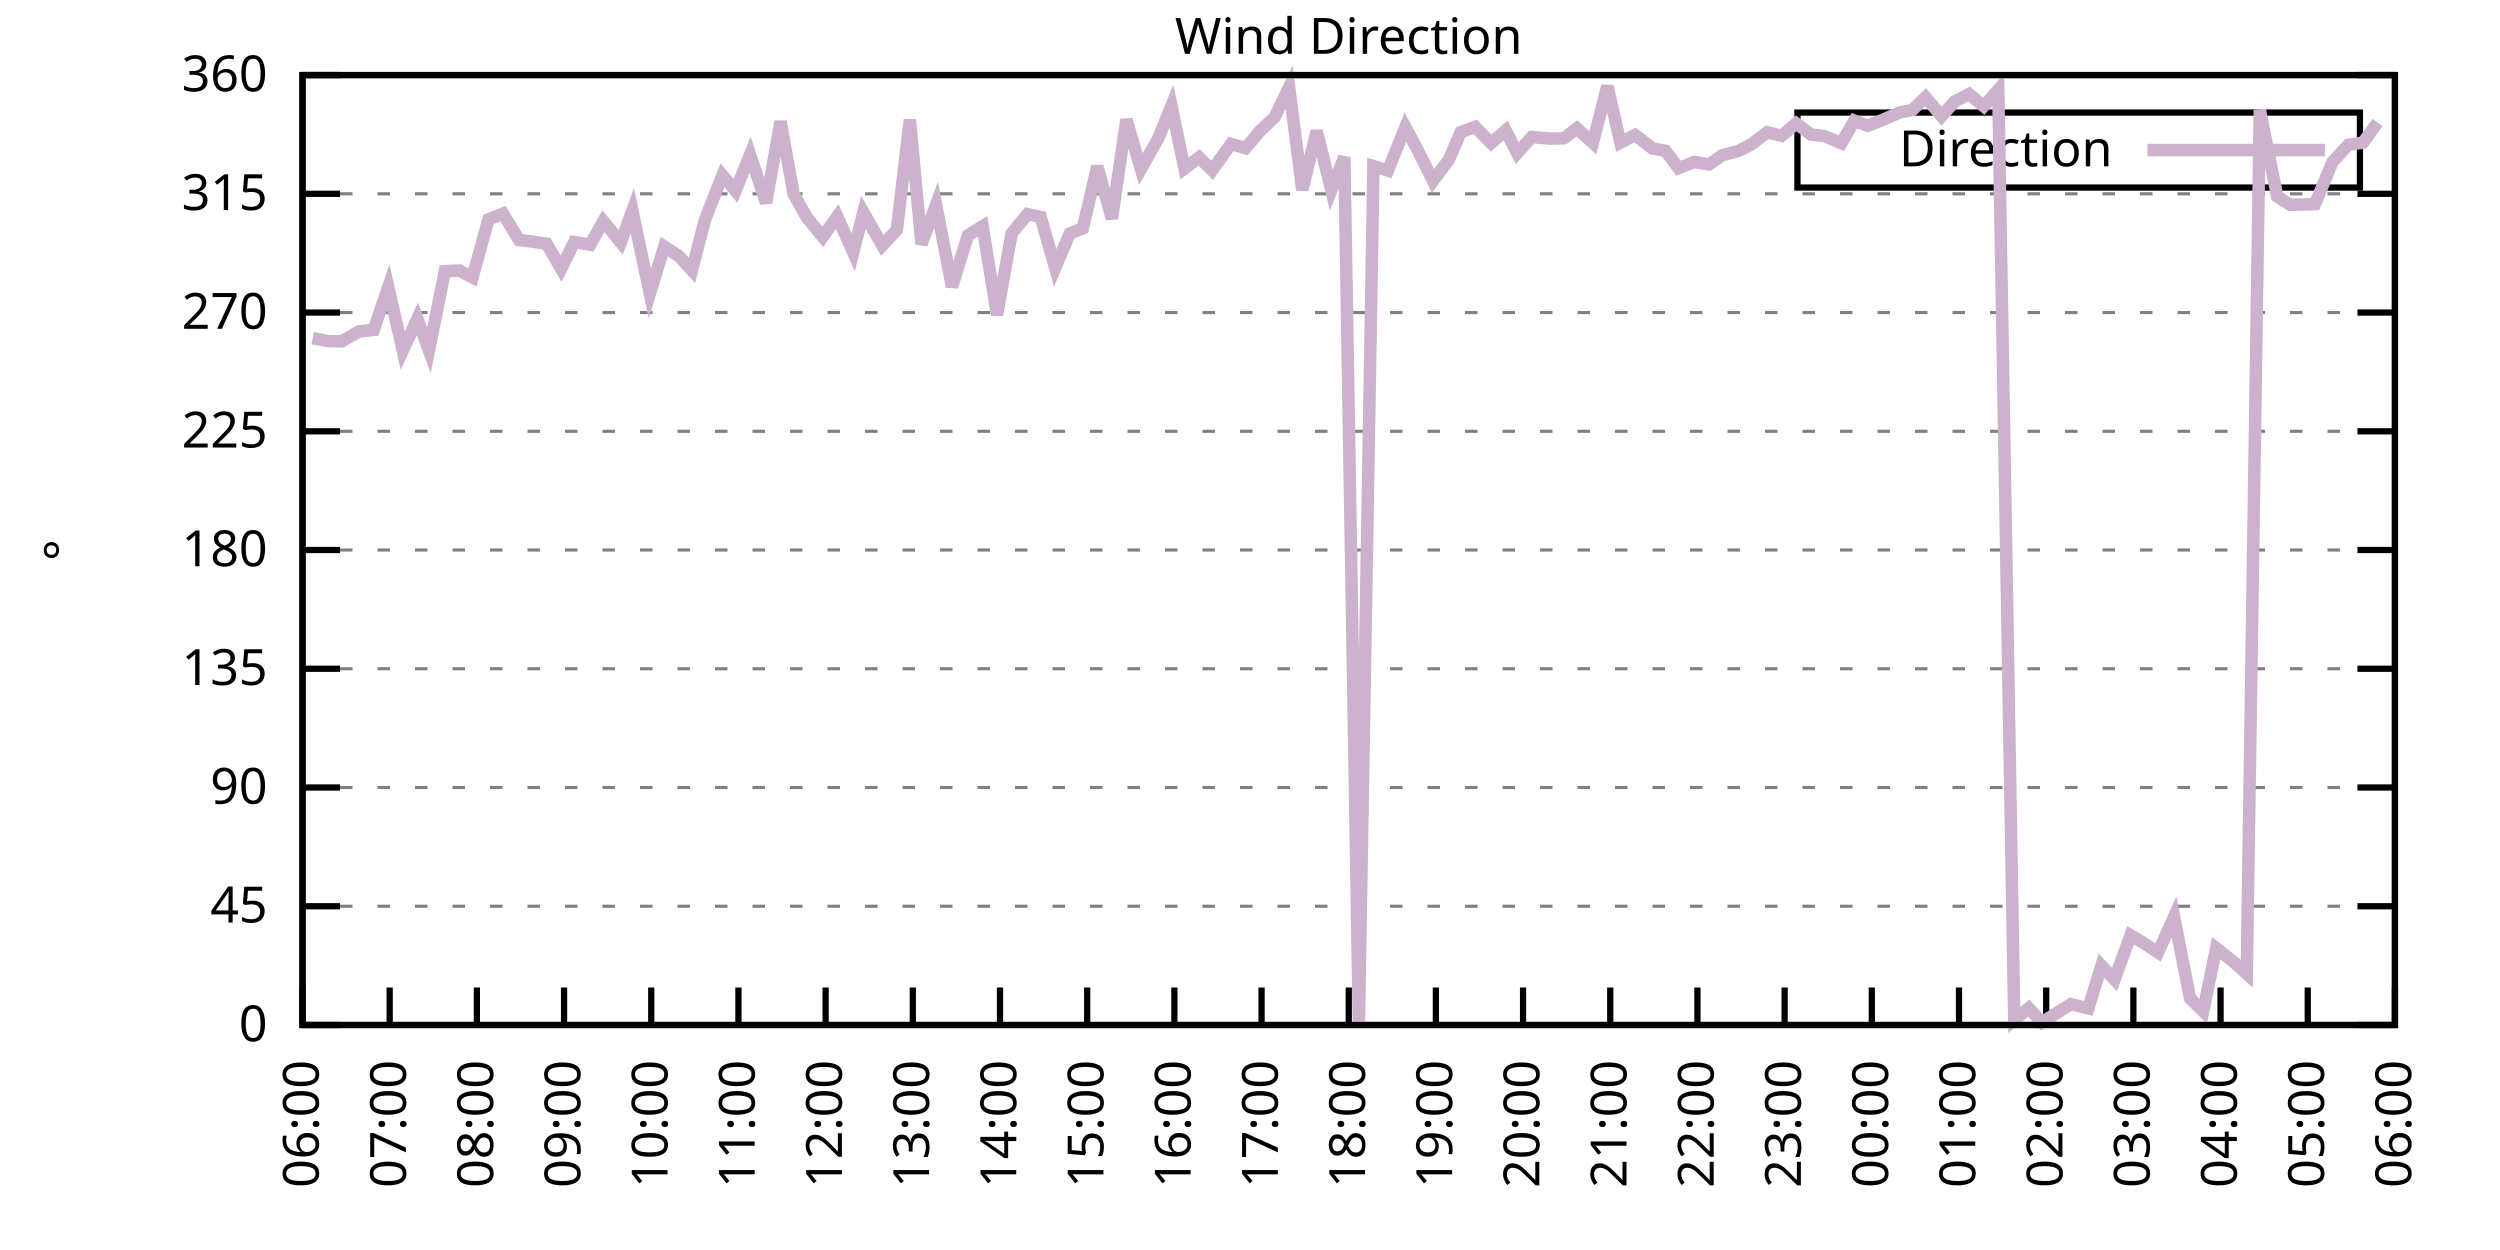
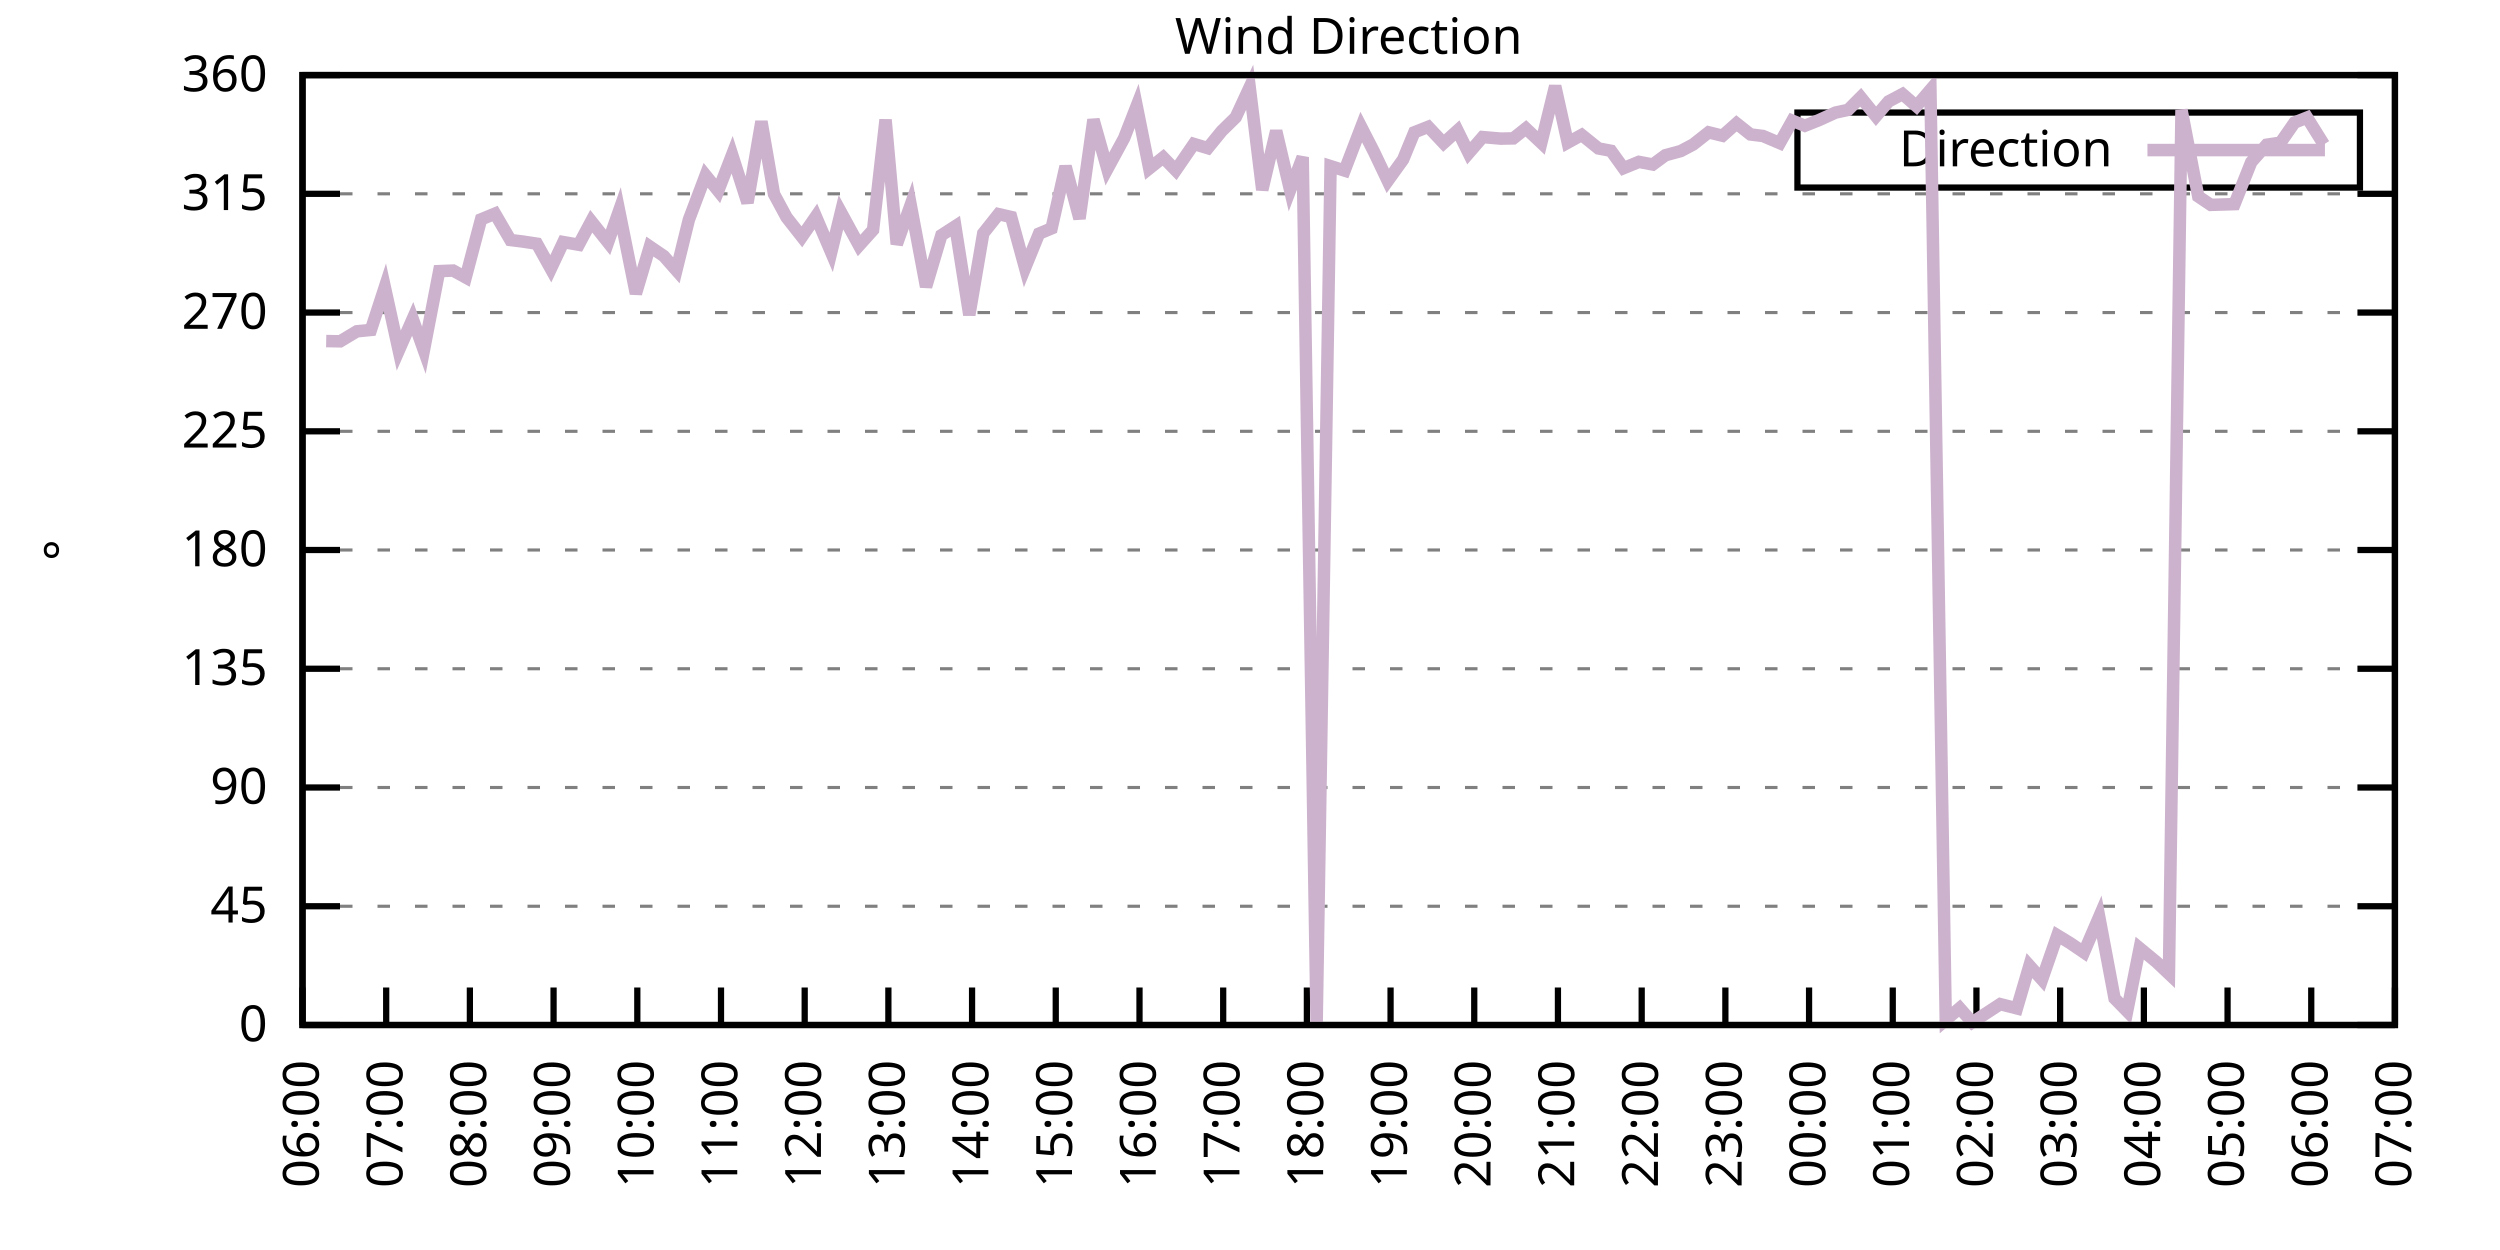
<svg xmlns="http://www.w3.org/2000/svg" xmlns:xlink="http://www.w3.org/1999/xlink" width="400" height="200" viewBox="0 0 400 200">
  <g id="gnuplot_canvas">
    <rect x="0" y="0" width="400" height="200" fill="none" />
    <defs>
      <circle id="gpDot" r="0.5" stroke-width="0.5" stroke="currentColor" />
      <path id="gpPt0" stroke-width="0.333" stroke="currentColor" d="M-1,0 h2 M0,-1 v2" />
      <path id="gpPt1" stroke-width="0.333" stroke="currentColor" d="M-1,-1 L1,1 M1,-1 L-1,1" />
      <path id="gpPt2" stroke-width="0.333" stroke="currentColor" d="M-1,0 L1,0 M0,-1 L0,1 M-1,-1 L1,1 M-1,1 L1,-1" />
      <rect id="gpPt3" stroke-width="0.333" stroke="currentColor" x="-1" y="-1" width="2" height="2" />
      <rect id="gpPt4" stroke-width="0.333" stroke="currentColor" fill="currentColor" x="-1" y="-1" width="2" height="2" />
      <circle id="gpPt5" stroke-width="0.333" stroke="currentColor" cx="0" cy="0" r="1" />
      <use xlink:href="#gpPt5" id="gpPt6" fill="currentColor" stroke="none" />
      <path id="gpPt7" stroke-width="0.333" stroke="currentColor" d="M0,-1.33 L-1.33,0.67 L1.33,0.67 z" />
      <use xlink:href="#gpPt7" id="gpPt8" fill="currentColor" stroke="none" />
      <use xlink:href="#gpPt7" id="gpPt9" stroke="currentColor" transform="rotate(180)" />
      <use xlink:href="#gpPt9" id="gpPt10" fill="currentColor" stroke="none" />
      <use xlink:href="#gpPt3" id="gpPt11" stroke="currentColor" transform="rotate(45)" />
      <use xlink:href="#gpPt11" id="gpPt12" fill="currentColor" stroke="none" />
      <path id="gpPt13" stroke-width="0.333" stroke="currentColor" d="M0,1.330 L1.265,0.411 L0.782,-1.067 L-0.782,-1.076 L-1.265,0.411 z" />
      <use xlink:href="#gpPt13" id="gpPt14" fill="currentColor" stroke="none" />
      <filter id="textbox" filterUnits="objectBoundingBox" x="0" y="0" height="1" width="1">
        <feFlood flood-color="white" flood-opacity="1" result="bgnd" />
        <feComposite in="SourceGraphic" in2="bgnd" operator="atop" />
      </filter>
      <filter id="greybox" filterUnits="objectBoundingBox" x="0" y="0" height="1" width="1">
        <feFlood flood-color="lightgrey" flood-opacity="1" result="grey" />
        <feComposite in="SourceGraphic" in2="grey" operator="atop" />
      </filter>
    </defs>
    <g fill="none" color="white" stroke="currentColor" stroke-width="1.00" stroke-linecap="butt" stroke-linejoin="miter">
</g>
    <g fill="none" color="black" stroke="currentColor" stroke-width="1.00" stroke-linecap="butt" stroke-linejoin="miter">
      <g stroke="none" shape-rendering="crispEdges">
        <polygon fill="rgb(255, 255, 255)" points="48.40,164.00 383.18,164.00 383.18,12.02 48.40,12.02 " />
      </g>
    </g>
    <g fill="none" color="black" stroke="currentColor" stroke-width="1.00" stroke-linecap="butt" stroke-linejoin="miter">
</g>
    <g fill="none" color="black" stroke="black" stroke-width="0.50" stroke-linecap="butt" stroke-linejoin="miter">
</g>
    <g fill="none" color="gray" stroke="currentColor" stroke-width="0.50" stroke-linecap="butt" stroke-linejoin="miter">
      <path stroke="gray" stroke-dasharray="2,4" class="gridline" d="M48.40,164.00 L383.19,164.00  " />
    </g>
    <g fill="none" color="gray" stroke="gray" stroke-width="1.00" stroke-linecap="butt" stroke-linejoin="miter">
</g>
    <g fill="none" color="black" stroke="currentColor" stroke-width="1.00" stroke-linecap="butt" stroke-linejoin="miter">
      <path stroke="black" d="M48.40,164.00 L54.40,164.00 M383.19,164.00 L377.19,164.00  " />
      <g transform="translate(42.80,166.60)" stroke="none" fill="black" font-family="Sans" font-size="8.00" text-anchor="end">
        <text>
          <tspan font-family="Sans"> 0</tspan>
        </text>
      </g>
    </g>
    <g fill="none" color="black" stroke="currentColor" stroke-width="1.00" stroke-linecap="butt" stroke-linejoin="miter">
</g>
    <g fill="none" color="black" stroke="black" stroke-width="0.50" stroke-linecap="butt" stroke-linejoin="miter">
</g>
    <g fill="none" color="gray" stroke="currentColor" stroke-width="0.50" stroke-linecap="butt" stroke-linejoin="miter">
      <path stroke="gray" stroke-dasharray="2,4" class="gridline" d="M48.40,145.00 L383.19,145.00  " />
    </g>
    <g fill="none" color="gray" stroke="gray" stroke-width="1.00" stroke-linecap="butt" stroke-linejoin="miter">
</g>
    <g fill="none" color="black" stroke="currentColor" stroke-width="1.00" stroke-linecap="butt" stroke-linejoin="miter">
      <path stroke="black" d="M48.40,145.00 L54.40,145.00 M383.19,145.00 L377.19,145.00  " />
      <g transform="translate(42.80,147.60)" stroke="none" fill="black" font-family="Sans" font-size="8.00" text-anchor="end">
        <text>
          <tspan font-family="Sans"> 45</tspan>
        </text>
      </g>
    </g>
    <g fill="none" color="black" stroke="currentColor" stroke-width="1.00" stroke-linecap="butt" stroke-linejoin="miter">
</g>
    <g fill="none" color="black" stroke="black" stroke-width="0.50" stroke-linecap="butt" stroke-linejoin="miter">
</g>
    <g fill="none" color="gray" stroke="currentColor" stroke-width="0.50" stroke-linecap="butt" stroke-linejoin="miter">
      <path stroke="gray" stroke-dasharray="2,4" class="gridline" d="M48.40,126.00 L383.19,126.00  " />
    </g>
    <g fill="none" color="gray" stroke="gray" stroke-width="1.00" stroke-linecap="butt" stroke-linejoin="miter">
</g>
    <g fill="none" color="black" stroke="currentColor" stroke-width="1.00" stroke-linecap="butt" stroke-linejoin="miter">
      <path stroke="black" d="M48.40,126.00 L54.40,126.00 M383.19,126.00 L377.19,126.00  " />
      <g transform="translate(42.80,128.60)" stroke="none" fill="black" font-family="Sans" font-size="8.00" text-anchor="end">
        <text>
          <tspan font-family="Sans"> 90</tspan>
        </text>
      </g>
    </g>
    <g fill="none" color="black" stroke="currentColor" stroke-width="1.00" stroke-linecap="butt" stroke-linejoin="miter">
</g>
    <g fill="none" color="black" stroke="black" stroke-width="0.50" stroke-linecap="butt" stroke-linejoin="miter">
</g>
    <g fill="none" color="gray" stroke="currentColor" stroke-width="0.50" stroke-linecap="butt" stroke-linejoin="miter">
      <path stroke="gray" stroke-dasharray="2,4" class="gridline" d="M48.40,107.00 L383.19,107.00  " />
    </g>
    <g fill="none" color="gray" stroke="gray" stroke-width="1.00" stroke-linecap="butt" stroke-linejoin="miter">
</g>
    <g fill="none" color="black" stroke="currentColor" stroke-width="1.00" stroke-linecap="butt" stroke-linejoin="miter">
      <path stroke="black" d="M48.40,107.00 L54.40,107.00 M383.19,107.00 L377.19,107.00  " />
      <g transform="translate(42.80,109.60)" stroke="none" fill="black" font-family="Sans" font-size="8.00" text-anchor="end">
        <text>
          <tspan font-family="Sans"> 135</tspan>
        </text>
      </g>
    </g>
    <g fill="none" color="black" stroke="currentColor" stroke-width="1.00" stroke-linecap="butt" stroke-linejoin="miter">
</g>
    <g fill="none" color="black" stroke="black" stroke-width="0.50" stroke-linecap="butt" stroke-linejoin="miter">
</g>
    <g fill="none" color="gray" stroke="currentColor" stroke-width="0.50" stroke-linecap="butt" stroke-linejoin="miter">
      <path stroke="gray" stroke-dasharray="2,4" class="gridline" d="M48.40,88.00 L383.19,88.00  " />
    </g>
    <g fill="none" color="gray" stroke="gray" stroke-width="1.00" stroke-linecap="butt" stroke-linejoin="miter">
</g>
    <g fill="none" color="black" stroke="currentColor" stroke-width="1.00" stroke-linecap="butt" stroke-linejoin="miter">
      <path stroke="black" d="M48.40,88.00 L54.40,88.00 M383.19,88.00 L377.19,88.00  " />
      <g transform="translate(42.80,90.60)" stroke="none" fill="black" font-family="Sans" font-size="8.00" text-anchor="end">
        <text>
          <tspan font-family="Sans"> 180</tspan>
        </text>
      </g>
    </g>
    <g fill="none" color="black" stroke="currentColor" stroke-width="1.00" stroke-linecap="butt" stroke-linejoin="miter">
</g>
    <g fill="none" color="black" stroke="black" stroke-width="0.50" stroke-linecap="butt" stroke-linejoin="miter">
</g>
    <g fill="none" color="gray" stroke="currentColor" stroke-width="0.50" stroke-linecap="butt" stroke-linejoin="miter">
      <path stroke="gray" stroke-dasharray="2,4" class="gridline" d="M48.40,69.01 L383.19,69.01  " />
    </g>
    <g fill="none" color="gray" stroke="gray" stroke-width="1.00" stroke-linecap="butt" stroke-linejoin="miter">
</g>
    <g fill="none" color="black" stroke="currentColor" stroke-width="1.00" stroke-linecap="butt" stroke-linejoin="miter">
      <path stroke="black" d="M48.40,69.01 L54.40,69.01 M383.19,69.01 L377.19,69.01  " />
      <g transform="translate(42.80,71.61)" stroke="none" fill="black" font-family="Sans" font-size="8.00" text-anchor="end">
        <text>
          <tspan font-family="Sans"> 225</tspan>
        </text>
      </g>
    </g>
    <g fill="none" color="black" stroke="currentColor" stroke-width="1.00" stroke-linecap="butt" stroke-linejoin="miter">
</g>
    <g fill="none" color="black" stroke="black" stroke-width="0.50" stroke-linecap="butt" stroke-linejoin="miter">
</g>
    <g fill="none" color="gray" stroke="currentColor" stroke-width="0.50" stroke-linecap="butt" stroke-linejoin="miter">
      <path stroke="gray" stroke-dasharray="2,4" class="gridline" d="M48.40,50.01 L383.19,50.01  " />
    </g>
    <g fill="none" color="gray" stroke="gray" stroke-width="1.00" stroke-linecap="butt" stroke-linejoin="miter">
</g>
    <g fill="none" color="black" stroke="currentColor" stroke-width="1.00" stroke-linecap="butt" stroke-linejoin="miter">
      <path stroke="black" d="M48.40,50.01 L54.40,50.01 M383.19,50.01 L377.19,50.01  " />
      <g transform="translate(42.80,52.61)" stroke="none" fill="black" font-family="Sans" font-size="8.00" text-anchor="end">
        <text>
          <tspan font-family="Sans"> 270</tspan>
        </text>
      </g>
    </g>
    <g fill="none" color="black" stroke="currentColor" stroke-width="1.00" stroke-linecap="butt" stroke-linejoin="miter">
</g>
    <g fill="none" color="black" stroke="black" stroke-width="0.50" stroke-linecap="butt" stroke-linejoin="miter">
</g>
    <g fill="none" color="gray" stroke="currentColor" stroke-width="0.50" stroke-linecap="butt" stroke-linejoin="miter">
      <path stroke="gray" stroke-dasharray="2,4" class="gridline" d="M48.40,31.01 L383.19,31.01  " />
    </g>
    <g fill="none" color="gray" stroke="gray" stroke-width="1.00" stroke-linecap="butt" stroke-linejoin="miter">
</g>
    <g fill="none" color="black" stroke="currentColor" stroke-width="1.00" stroke-linecap="butt" stroke-linejoin="miter">
      <path stroke="black" d="M48.40,31.01 L54.40,31.01 M383.19,31.01 L377.19,31.01  " />
      <g transform="translate(42.80,33.61)" stroke="none" fill="black" font-family="Sans" font-size="8.00" text-anchor="end">
        <text>
          <tspan font-family="Sans"> 315</tspan>
        </text>
      </g>
    </g>
    <g fill="none" color="black" stroke="currentColor" stroke-width="1.00" stroke-linecap="butt" stroke-linejoin="miter">
</g>
    <g fill="none" color="black" stroke="black" stroke-width="0.50" stroke-linecap="butt" stroke-linejoin="miter">
</g>
    <g fill="none" color="gray" stroke="currentColor" stroke-width="0.50" stroke-linecap="butt" stroke-linejoin="miter">
      <path stroke="gray" stroke-dasharray="2,4" class="gridline" d="M48.40,12.01 L383.19,12.01  " />
    </g>
    <g fill="none" color="gray" stroke="gray" stroke-width="1.00" stroke-linecap="butt" stroke-linejoin="miter">
</g>
    <g fill="none" color="black" stroke="currentColor" stroke-width="1.00" stroke-linecap="butt" stroke-linejoin="miter">
      <path stroke="black" d="M48.40,12.01 L54.40,12.01 M383.19,12.01 L377.19,12.01  " />
      <g transform="translate(42.80,14.61)" stroke="none" fill="black" font-family="Sans" font-size="8.00" text-anchor="end">
        <text>
          <tspan font-family="Sans"> 360</tspan>
        </text>
      </g>
    </g>
    <g fill="none" color="black" stroke="currentColor" stroke-width="1.00" stroke-linecap="butt" stroke-linejoin="miter">
      <path stroke="black" d="M48.40,164.00 L48.40,158.00  " />
      <g transform="translate(51.00,169.60) rotate(270.00)" stroke="none" fill="black" font-family="Sans" font-size="8.00" text-anchor="end">
        <text>
          <tspan font-family="Sans">06:00</tspan>
        </text>
      </g>
    </g>
    <g fill="none" color="black" stroke="currentColor" stroke-width="1.00" stroke-linecap="butt" stroke-linejoin="miter">
-       <path stroke="black" d="M62.35,164.00 L62.35,158.00  " />
-       <g transform="translate(64.95,169.60) rotate(270.00)" stroke="none" fill="black" font-family="Sans" font-size="8.00" text-anchor="end">
+       <path stroke="black" d="M61.79,164.00 L61.79,158.00  " />
+       <g transform="translate(64.39,169.60) rotate(270.00)" stroke="none" fill="black" font-family="Sans" font-size="8.00" text-anchor="end">
        <text>
          <tspan font-family="Sans">07:00</tspan>
        </text>
      </g>
    </g>
    <g fill="none" color="black" stroke="currentColor" stroke-width="1.00" stroke-linecap="butt" stroke-linejoin="miter">
-       <path stroke="black" d="M76.30,164.00 L76.30,158.00  " />
-       <g transform="translate(78.90,169.60) rotate(270.00)" stroke="none" fill="black" font-family="Sans" font-size="8.00" text-anchor="end">
+       <path stroke="black" d="M75.18,164.00 L75.18,158.00  " />
+       <g transform="translate(77.78,169.60) rotate(270.00)" stroke="none" fill="black" font-family="Sans" font-size="8.00" text-anchor="end">
        <text>
          <tspan font-family="Sans">08:00</tspan>
        </text>
      </g>
    </g>
    <g fill="none" color="black" stroke="currentColor" stroke-width="1.00" stroke-linecap="butt" stroke-linejoin="miter">
-       <path stroke="black" d="M90.25,164.00 L90.25,158.00  " />
-       <g transform="translate(92.85,169.60) rotate(270.00)" stroke="none" fill="black" font-family="Sans" font-size="8.00" text-anchor="end">
+       <path stroke="black" d="M88.57,164.00 L88.57,158.00  " />
+       <g transform="translate(91.17,169.60) rotate(270.00)" stroke="none" fill="black" font-family="Sans" font-size="8.00" text-anchor="end">
        <text>
          <tspan font-family="Sans">09:00</tspan>
        </text>
      </g>
    </g>
    <g fill="none" color="black" stroke="currentColor" stroke-width="1.00" stroke-linecap="butt" stroke-linejoin="miter">
-       <path stroke="black" d="M104.20,164.00 L104.20,158.00  " />
-       <g transform="translate(106.80,169.60) rotate(270.00)" stroke="none" fill="black" font-family="Sans" font-size="8.00" text-anchor="end">
+       <path stroke="black" d="M101.97,164.00 L101.97,158.00  " />
+       <g transform="translate(104.57,169.60) rotate(270.00)" stroke="none" fill="black" font-family="Sans" font-size="8.00" text-anchor="end">
        <text>
          <tspan font-family="Sans">10:00</tspan>
        </text>
      </g>
    </g>
    <g fill="none" color="black" stroke="currentColor" stroke-width="1.00" stroke-linecap="butt" stroke-linejoin="miter">
-       <path stroke="black" d="M118.15,164.00 L118.15,158.00  " />
-       <g transform="translate(120.75,169.60) rotate(270.00)" stroke="none" fill="black" font-family="Sans" font-size="8.00" text-anchor="end">
+       <path stroke="black" d="M115.36,164.00 L115.36,158.00  " />
+       <g transform="translate(117.96,169.60) rotate(270.00)" stroke="none" fill="black" font-family="Sans" font-size="8.00" text-anchor="end">
        <text>
          <tspan font-family="Sans">11:00</tspan>
        </text>
      </g>
    </g>
    <g fill="none" color="black" stroke="currentColor" stroke-width="1.00" stroke-linecap="butt" stroke-linejoin="miter">
-       <path stroke="black" d="M132.10,164.00 L132.10,158.00  " />
-       <g transform="translate(134.70,169.60) rotate(270.00)" stroke="none" fill="black" font-family="Sans" font-size="8.00" text-anchor="end">
+       <path stroke="black" d="M128.75,164.00 L128.75,158.00  " />
+       <g transform="translate(131.35,169.60) rotate(270.00)" stroke="none" fill="black" font-family="Sans" font-size="8.00" text-anchor="end">
        <text>
          <tspan font-family="Sans">12:00</tspan>
        </text>
      </g>
    </g>
    <g fill="none" color="black" stroke="currentColor" stroke-width="1.00" stroke-linecap="butt" stroke-linejoin="miter">
-       <path stroke="black" d="M146.05,164.00 L146.05,158.00  " />
-       <g transform="translate(148.65,169.60) rotate(270.00)" stroke="none" fill="black" font-family="Sans" font-size="8.00" text-anchor="end">
+       <path stroke="black" d="M142.14,164.00 L142.14,158.00  " />
+       <g transform="translate(144.74,169.60) rotate(270.00)" stroke="none" fill="black" font-family="Sans" font-size="8.00" text-anchor="end">
        <text>
          <tspan font-family="Sans">13:00</tspan>
        </text>
      </g>
    </g>
    <g fill="none" color="black" stroke="currentColor" stroke-width="1.00" stroke-linecap="butt" stroke-linejoin="miter">
-       <path stroke="black" d="M160.00,164.00 L160.00,158.00  " />
-       <g transform="translate(162.60,169.60) rotate(270.00)" stroke="none" fill="black" font-family="Sans" font-size="8.00" text-anchor="end">
+       <path stroke="black" d="M155.53,164.00 L155.53,158.00  " />
+       <g transform="translate(158.13,169.60) rotate(270.00)" stroke="none" fill="black" font-family="Sans" font-size="8.00" text-anchor="end">
        <text>
          <tspan font-family="Sans">14:00</tspan>
        </text>
      </g>
    </g>
    <g fill="none" color="black" stroke="currentColor" stroke-width="1.00" stroke-linecap="butt" stroke-linejoin="miter">
-       <path stroke="black" d="M173.95,164.00 L173.95,158.00  " />
-       <g transform="translate(176.55,169.60) rotate(270.00)" stroke="none" fill="black" font-family="Sans" font-size="8.00" text-anchor="end">
+       <path stroke="black" d="M168.92,164.00 L168.92,158.00  " />
+       <g transform="translate(171.52,169.60) rotate(270.00)" stroke="none" fill="black" font-family="Sans" font-size="8.00" text-anchor="end">
        <text>
          <tspan font-family="Sans">15:00</tspan>
        </text>
      </g>
    </g>
    <g fill="none" color="black" stroke="currentColor" stroke-width="1.00" stroke-linecap="butt" stroke-linejoin="miter">
-       <path stroke="black" d="M187.90,164.00 L187.90,158.00  " />
-       <g transform="translate(190.50,169.60) rotate(270.00)" stroke="none" fill="black" font-family="Sans" font-size="8.00" text-anchor="end">
+       <path stroke="black" d="M182.32,164.00 L182.32,158.00  " />
+       <g transform="translate(184.92,169.60) rotate(270.00)" stroke="none" fill="black" font-family="Sans" font-size="8.00" text-anchor="end">
        <text>
          <tspan font-family="Sans">16:00</tspan>
        </text>
      </g>
    </g>
    <g fill="none" color="black" stroke="currentColor" stroke-width="1.00" stroke-linecap="butt" stroke-linejoin="miter">
-       <path stroke="black" d="M201.85,164.00 L201.85,158.00  " />
-       <g transform="translate(204.45,169.60) rotate(270.00)" stroke="none" fill="black" font-family="Sans" font-size="8.00" text-anchor="end">
+       <path stroke="black" d="M195.71,164.00 L195.71,158.00  " />
+       <g transform="translate(198.31,169.60) rotate(270.00)" stroke="none" fill="black" font-family="Sans" font-size="8.00" text-anchor="end">
        <text>
          <tspan font-family="Sans">17:00</tspan>
        </text>
      </g>
    </g>
    <g fill="none" color="black" stroke="currentColor" stroke-width="1.00" stroke-linecap="butt" stroke-linejoin="miter">
-       <path stroke="black" d="M215.80,164.00 L215.80,158.00  " />
-       <g transform="translate(218.40,169.60) rotate(270.00)" stroke="none" fill="black" font-family="Sans" font-size="8.00" text-anchor="end">
+       <path stroke="black" d="M209.10,164.00 L209.10,158.00  " />
+       <g transform="translate(211.70,169.60) rotate(270.00)" stroke="none" fill="black" font-family="Sans" font-size="8.00" text-anchor="end">
        <text>
          <tspan font-family="Sans">18:00</tspan>
        </text>
      </g>
    </g>
    <g fill="none" color="black" stroke="currentColor" stroke-width="1.00" stroke-linecap="butt" stroke-linejoin="miter">
-       <path stroke="black" d="M229.74,164.00 L229.74,158.00  " />
-       <g transform="translate(232.34,169.60) rotate(270.00)" stroke="none" fill="black" font-family="Sans" font-size="8.00" text-anchor="end">
+       <path stroke="black" d="M222.49,164.00 L222.49,158.00  " />
+       <g transform="translate(225.09,169.60) rotate(270.00)" stroke="none" fill="black" font-family="Sans" font-size="8.00" text-anchor="end">
        <text>
          <tspan font-family="Sans">19:00</tspan>
        </text>
      </g>
    </g>
    <g fill="none" color="black" stroke="currentColor" stroke-width="1.00" stroke-linecap="butt" stroke-linejoin="miter">
-       <path stroke="black" d="M243.69,164.00 L243.69,158.00  " />
-       <g transform="translate(246.29,169.60) rotate(270.00)" stroke="none" fill="black" font-family="Sans" font-size="8.00" text-anchor="end">
+       <path stroke="black" d="M235.88,164.00 L235.88,158.00  " />
+       <g transform="translate(238.48,169.60) rotate(270.00)" stroke="none" fill="black" font-family="Sans" font-size="8.00" text-anchor="end">
        <text>
          <tspan font-family="Sans">20:00</tspan>
        </text>
      </g>
    </g>
    <g fill="none" color="black" stroke="currentColor" stroke-width="1.00" stroke-linecap="butt" stroke-linejoin="miter">
-       <path stroke="black" d="M257.64,164.00 L257.64,158.00  " />
-       <g transform="translate(260.24,169.60) rotate(270.00)" stroke="none" fill="black" font-family="Sans" font-size="8.00" text-anchor="end">
+       <path stroke="black" d="M249.27,164.00 L249.27,158.00  " />
+       <g transform="translate(251.87,169.60) rotate(270.00)" stroke="none" fill="black" font-family="Sans" font-size="8.00" text-anchor="end">
        <text>
          <tspan font-family="Sans">21:00</tspan>
        </text>
      </g>
    </g>
    <g fill="none" color="black" stroke="currentColor" stroke-width="1.00" stroke-linecap="butt" stroke-linejoin="miter">
-       <path stroke="black" d="M271.59,164.00 L271.59,158.00  " />
-       <g transform="translate(274.19,169.60) rotate(270.00)" stroke="none" fill="black" font-family="Sans" font-size="8.00" text-anchor="end">
+       <path stroke="black" d="M262.67,164.00 L262.67,158.00  " />
+       <g transform="translate(265.27,169.60) rotate(270.00)" stroke="none" fill="black" font-family="Sans" font-size="8.00" text-anchor="end">
        <text>
          <tspan font-family="Sans">22:00</tspan>
        </text>
      </g>
    </g>
    <g fill="none" color="black" stroke="currentColor" stroke-width="1.00" stroke-linecap="butt" stroke-linejoin="miter">
-       <path stroke="black" d="M285.54,164.00 L285.54,158.00  " />
-       <g transform="translate(288.14,169.60) rotate(270.00)" stroke="none" fill="black" font-family="Sans" font-size="8.00" text-anchor="end">
+       <path stroke="black" d="M276.06,164.00 L276.06,158.00  " />
+       <g transform="translate(278.66,169.60) rotate(270.00)" stroke="none" fill="black" font-family="Sans" font-size="8.00" text-anchor="end">
        <text>
          <tspan font-family="Sans">23:00</tspan>
        </text>
      </g>
    </g>
    <g fill="none" color="black" stroke="currentColor" stroke-width="1.00" stroke-linecap="butt" stroke-linejoin="miter">
-       <path stroke="black" d="M299.49,164.00 L299.49,158.00  " />
-       <g transform="translate(302.09,169.60) rotate(270.00)" stroke="none" fill="black" font-family="Sans" font-size="8.00" text-anchor="end">
+       <path stroke="black" d="M289.45,164.00 L289.45,158.00  " />
+       <g transform="translate(292.05,169.60) rotate(270.00)" stroke="none" fill="black" font-family="Sans" font-size="8.00" text-anchor="end">
        <text>
          <tspan font-family="Sans">00:00</tspan>
        </text>
      </g>
    </g>
    <g fill="none" color="black" stroke="currentColor" stroke-width="1.00" stroke-linecap="butt" stroke-linejoin="miter">
-       <path stroke="black" d="M313.44,164.00 L313.44,158.00  " />
-       <g transform="translate(316.04,169.60) rotate(270.00)" stroke="none" fill="black" font-family="Sans" font-size="8.00" text-anchor="end">
+       <path stroke="black" d="M302.84,164.00 L302.84,158.00  " />
+       <g transform="translate(305.44,169.60) rotate(270.00)" stroke="none" fill="black" font-family="Sans" font-size="8.00" text-anchor="end">
        <text>
          <tspan font-family="Sans">01:00</tspan>
        </text>
      </g>
    </g>
    <g fill="none" color="black" stroke="currentColor" stroke-width="1.00" stroke-linecap="butt" stroke-linejoin="miter">
-       <path stroke="black" d="M327.39,164.00 L327.39,158.00  " />
-       <g transform="translate(329.99,169.60) rotate(270.00)" stroke="none" fill="black" font-family="Sans" font-size="8.00" text-anchor="end">
+       <path stroke="black" d="M316.23,164.00 L316.23,158.00  " />
+       <g transform="translate(318.83,169.60) rotate(270.00)" stroke="none" fill="black" font-family="Sans" font-size="8.00" text-anchor="end">
        <text>
          <tspan font-family="Sans">02:00</tspan>
        </text>
      </g>
    </g>
    <g fill="none" color="black" stroke="currentColor" stroke-width="1.00" stroke-linecap="butt" stroke-linejoin="miter">
-       <path stroke="black" d="M341.34,164.00 L341.34,158.00  " />
-       <g transform="translate(343.94,169.60) rotate(270.00)" stroke="none" fill="black" font-family="Sans" font-size="8.00" text-anchor="end">
+       <path stroke="black" d="M329.62,164.00 L329.62,158.00  " />
+       <g transform="translate(332.22,169.60) rotate(270.00)" stroke="none" fill="black" font-family="Sans" font-size="8.00" text-anchor="end">
        <text>
          <tspan font-family="Sans">03:00</tspan>
        </text>
      </g>
    </g>
    <g fill="none" color="black" stroke="currentColor" stroke-width="1.00" stroke-linecap="butt" stroke-linejoin="miter">
-       <path stroke="black" d="M355.29,164.00 L355.29,158.00  " />
-       <g transform="translate(357.89,169.60) rotate(270.00)" stroke="none" fill="black" font-family="Sans" font-size="8.00" text-anchor="end">
+       <path stroke="black" d="M343.02,164.00 L343.02,158.00  " />
+       <g transform="translate(345.62,169.60) rotate(270.00)" stroke="none" fill="black" font-family="Sans" font-size="8.00" text-anchor="end">
        <text>
          <tspan font-family="Sans">04:00</tspan>
        </text>
      </g>
    </g>
    <g fill="none" color="black" stroke="currentColor" stroke-width="1.00" stroke-linecap="butt" stroke-linejoin="miter">
-       <path stroke="black" d="M369.24,164.00 L369.24,158.00  " />
-       <g transform="translate(371.84,169.60) rotate(270.00)" stroke="none" fill="black" font-family="Sans" font-size="8.00" text-anchor="end">
+       <path stroke="black" d="M356.41,164.00 L356.41,158.00  " />
+       <g transform="translate(359.01,169.60) rotate(270.00)" stroke="none" fill="black" font-family="Sans" font-size="8.00" text-anchor="end">
        <text>
          <tspan font-family="Sans">05:00</tspan>
+         </text>
+       </g>
+     </g>
+     <g fill="none" color="black" stroke="currentColor" stroke-width="1.00" stroke-linecap="butt" stroke-linejoin="miter">
+       <path stroke="black" d="M369.80,164.00 L369.80,158.00  " />
+       <g transform="translate(372.40,169.60) rotate(270.00)" stroke="none" fill="black" font-family="Sans" font-size="8.00" text-anchor="end">
+         <text>
+           <tspan font-family="Sans">06:00</tspan>
        </text>
      </g>
    </g>
    <g fill="none" color="black" stroke="currentColor" stroke-width="1.00" stroke-linecap="butt" stroke-linejoin="miter">
      <path stroke="black" d="M383.19,164.00 L383.19,158.00  " />
      <g transform="translate(385.79,169.60) rotate(270.00)" stroke="none" fill="black" font-family="Sans" font-size="8.00" text-anchor="end">
        <text>
-           <tspan font-family="Sans">06:00</tspan>
+           <tspan font-family="Sans">07:00</tspan>
        </text>
      </g>
    </g>
    <g fill="none" color="black" stroke="currentColor" stroke-width="1.00" stroke-linecap="butt" stroke-linejoin="miter">
</g>
    <g fill="none" color="black" stroke="currentColor" stroke-width="1.00" stroke-linecap="butt" stroke-linejoin="miter">
      <path stroke="black" d="M48.40,12.01 L48.40,164.00 L383.19,164.00 L383.19,12.01 L48.40,12.01 Z  " />
    </g>
    <g fill="none" color="black" stroke="currentColor" stroke-width="1.00" stroke-linecap="butt" stroke-linejoin="miter">
</g>
    <g fill="none" color="black" stroke="currentColor" stroke-width="1.00" stroke-linecap="butt" stroke-linejoin="miter">
      <path stroke="black" d="M287.59,30.01 L287.59,18.01 L377.59,18.01 L377.59,30.01 L287.59,30.01 Z  " />
    </g>
    <g id="Wind_direction_plot_1">
      <g fill="none" color="white" stroke="black" stroke-width="2.00" stroke-linecap="butt" stroke-linejoin="miter">
</g>
      <g fill="none" color="black" stroke="currentColor" stroke-width="2.00" stroke-linecap="butt" stroke-linejoin="miter">
        <g transform="translate(337.99,26.61)" stroke="none" fill="black" font-family="Sans" font-size="8.00" text-anchor="end">
          <text>
            <tspan font-family="Sans">Direction</tspan>
          </text>
        </g>
      </g>
      <g fill="none" color="black" stroke="currentColor" stroke-width="2.00" stroke-linecap="butt" stroke-linejoin="miter">
-         <path stroke="rgb(204, 178, 204)" d="M343.59,24.01 L371.99,24.01 M50.03,54.10 L52.35,54.57 L54.68,54.61 L57.47,53.01 L59.79,52.79 L62.12,45.95   L64.44,56.09 L66.77,51.02 L68.63,56.04 L71.18,43.38 L73.51,43.29 L75.60,44.39 L78.16,35.10 L80.48,34.18   L83.04,38.40 L85.13,38.65 L87.46,38.99 L89.78,43.00 L91.88,38.73 L94.43,39.16 L96.53,35.40 L99.32,38.78   L101.18,33.71 L103.97,46.97 L106.29,39.45 L108.62,40.97 L110.71,43.25 L112.80,35.15 L115.59,28.05 L117.68,30.54   L120.01,24.76 L122.57,32.44 L124.89,19.44 L126.98,31.05 L129.08,34.77 L131.63,37.89 L133.96,34.64 L136.51,40.38   L138.14,33.96 L141.16,39.28 L143.49,36.79 L145.58,19.15 L147.44,39.07 L149.77,32.78 L152.32,45.87 L154.88,37.64   L157.21,36.20 L159.53,50.39 L161.86,37.34 L164.41,34.26 L166.51,34.72 L168.83,42.87 L171.16,37.38 L173.25,36.54   L175.57,26.62 L177.90,34.98 L180.22,19.15 L182.55,27.04 L185.34,22.10 L187.43,16.95 L189.52,26.96 L191.85,25.18   L193.94,27.25 L196.96,23.03 L199.29,23.70 L201.61,20.96 L203.94,18.77 L206.26,13.95 L208.36,30.38 L210.68,20.96   L213.01,30.42 L215.10,25.14 L217.42,163.92 L219.75,26.58 L222.07,27.29 L224.86,20.33 L226.95,24.25 L229.28,28.94   L231.84,25.52 L233.70,21.17 L236.02,20.29 L238.58,22.90 L240.90,20.88 L242.76,24.51 L245.09,21.93 L248.11,22.18   L250.20,22.14 L252.30,20.54 L254.85,22.86 L257.18,13.78 L259.27,22.82 L261.60,21.59 L264.39,23.75 L266.48,24.13   L268.57,26.91 L271.13,25.90 L273.45,26.32 L275.55,24.84 L278.10,24.17 L280.20,23.11 L282.75,21.17 L285.08,21.72   L287.40,19.74 L289.73,21.51 L291.82,21.76 L294.61,22.90 L296.70,19.31 L298.80,20.12 L301.12,19.23 L303.91,18.01   L306.00,17.58 L308.09,15.56 L310.65,18.60 L312.74,16.23 L315.07,15.05 L317.39,16.99 L319.72,14.37 L322.28,163.20   L324.60,161.30 L326.69,163.58 L331.34,160.66 L334.13,161.34 L336.23,154.50 L338.32,156.74 L340.88,149.65 L342.97,150.87   L345.29,152.39 L347.85,146.69 L350.41,159.74 L352.50,161.80 L354.59,151.71 L357.38,153.91 L359.48,155.81 L361.57,17.58   L364.36,31.43 L366.45,32.78 L370.40,32.66 L373.19,25.94 L375.75,23.16 L378.08,22.82 L380.40,19.61  " />
+         <path stroke="rgb(204, 178, 204)" d="M343.59,24.01 L371.99,24.01 M52.19,54.57 L54.43,54.61 L57.10,53.01 L59.34,52.79 L61.57,45.95 L63.80,56.09   L66.03,51.02 L67.82,56.04 L70.27,43.38 L72.50,43.29 L74.51,44.39 L76.97,35.10 L79.20,34.18 L81.66,38.40   L83.66,38.65 L85.90,38.99 L88.13,43.00 L90.14,38.73 L92.59,39.16 L94.60,35.40 L97.28,38.78 L99.06,33.71   L101.74,46.97 L103.98,39.45 L106.21,40.97 L108.22,43.25 L110.22,35.15 L112.90,28.05 L114.91,30.54 L117.14,24.76   L119.60,32.44 L121.83,19.44 L123.84,31.05 L125.85,34.77 L128.30,37.89 L130.54,34.64 L132.99,40.38 L134.55,33.96   L137.45,39.28 L139.69,36.79 L141.69,19.15 L143.48,39.07 L145.71,32.78 L148.17,45.87 L150.62,37.64 L152.85,36.20   L155.09,50.39 L157.32,37.34 L159.77,34.26 L161.78,34.72 L164.01,42.87 L166.25,37.38 L168.25,36.54 L170.49,26.62   L172.72,34.98 L174.95,19.15 L177.18,27.04 L179.86,22.10 L181.87,16.95 L183.88,26.96 L186.11,25.18 L188.12,27.25   L191.02,23.03 L193.25,23.70 L195.48,20.96 L197.72,18.77 L199.95,13.95 L201.96,30.38 L204.19,20.96 L206.42,30.42   L208.43,25.14 L210.66,163.92 L212.89,26.58 L215.13,27.29 L217.80,20.33 L219.81,24.25 L222.04,28.94 L224.50,25.52   L226.29,21.17 L228.52,20.29 L230.97,22.90 L233.20,20.88 L234.99,24.51 L237.22,21.93 L240.12,22.18 L242.13,22.14   L244.14,20.54 L246.60,22.86 L248.83,13.78 L250.84,22.82 L253.07,21.59 L255.75,23.75 L257.76,24.13 L259.76,26.91   L262.22,25.90 L264.45,26.32 L266.46,24.84 L268.92,24.17 L270.92,23.11 L273.38,21.17 L275.61,21.72 L277.84,19.74   L280.07,21.51 L282.08,21.76 L284.76,22.90 L286.77,19.31 L288.78,20.12 L291.01,19.23 L293.69,18.01 L295.70,17.58   L297.71,15.56 L300.16,18.60 L302.17,16.23 L304.40,15.05 L306.63,16.99 L308.87,14.37 L311.32,163.20 L313.55,161.30   L315.56,163.58 L320.03,160.66 L322.70,161.34 L324.71,154.50 L326.72,156.74 L329.18,149.65 L331.19,150.87 L333.42,152.39   L335.87,146.69 L338.33,159.74 L340.34,161.80 L342.35,151.71 L345.02,153.91 L347.03,155.81 L349.04,17.58 L351.72,31.43   L353.73,32.78 L357.52,32.66 L360.20,25.94 L362.66,23.16 L364.89,22.82 L367.12,19.61 L369.13,18.81 L371.81,23.11    " />
      </g>
    </g>
    <g fill="none" color="black" stroke="currentColor" stroke-width="2.00" stroke-linecap="butt" stroke-linejoin="miter">
</g>
    <g fill="none" color="black" stroke="black" stroke-width="1.00" stroke-linecap="butt" stroke-linejoin="miter">
</g>
    <g fill="none" color="black" stroke="currentColor" stroke-width="1.00" stroke-linecap="butt" stroke-linejoin="miter">
      <path stroke="black" d="M48.40,12.01 L48.40,164.00 L383.19,164.00 L383.19,12.01 L48.40,12.01 Z  " />
      <g transform="translate(12.80,88.01) rotate(270.00)" stroke="none" fill="black" font-family="Sans" font-size="8.00" text-anchor="middle">
        <text>
          <tspan font-family="Sans">°</tspan>
        </text>
      </g>
    </g>
    <g fill="none" color="black" stroke="currentColor" stroke-width="1.00" stroke-linecap="butt" stroke-linejoin="miter">
</g>
    <g fill="none" color="black" stroke="currentColor" stroke-width="1.00" stroke-linecap="butt" stroke-linejoin="miter">
      <g transform="translate(215.79,8.61)" stroke="none" fill="black" font-family="Sans" font-size="8.00" text-anchor="middle">
        <text>
          <tspan font-family="Sans">Wind Direction</tspan>
        </text>
      </g>
    </g>
    <g fill="none" color="black" stroke="currentColor" stroke-width="1.00" stroke-linecap="butt" stroke-linejoin="miter">
</g>
  </g>
</svg>
